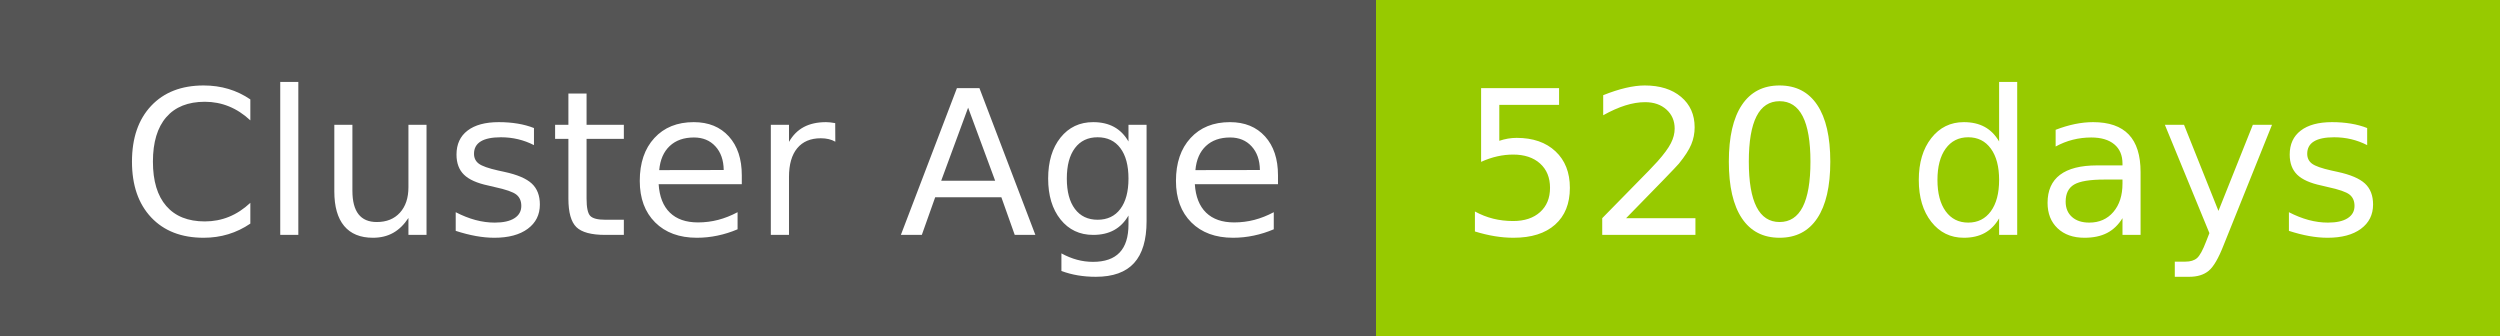
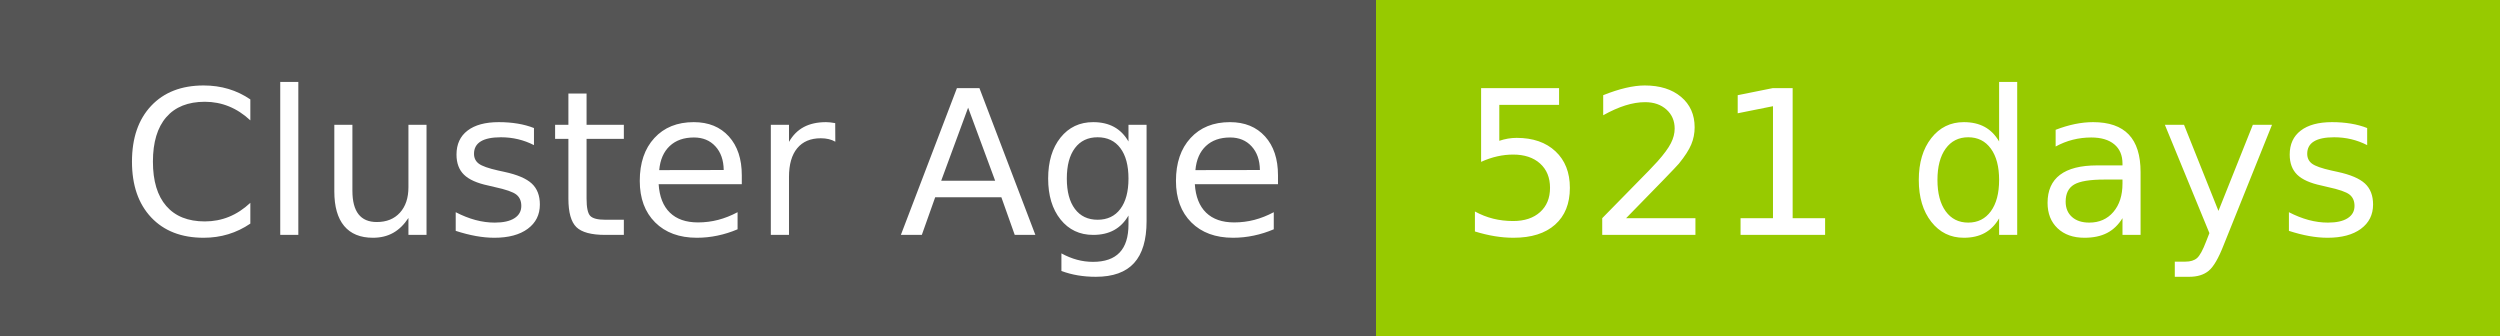
- <svg xmlns="http://www.w3.org/2000/svg" width="149" height="20" role="img" aria-label="Cluster Age: 520 days">
+ <svg xmlns="http://www.w3.org/2000/svg" width="149" height="20" role="img" aria-label="Cluster Age: 521 days">
  <g shape-rendering="crispEdges">
    <rect width="82" height="20" fill="#555" />
    <rect x="82" width="67" height="20" fill="#97ca00" />
  </g>
  <g fill="#fff" text-anchor="middle" font-family="Verdana,Geneva,DejaVu Sans,sans-serif" text-rendering="geometricPrecision" font-size="120">
    <text x="420" y="140" transform="scale(.1)" fill="#fff" textLength="694">Cluster Age</text>
-     <text x="1145" y="140" transform="scale(.1)" fill="#fff" textLength="551">520 days</text>
+     <text x="1145" y="140" transform="scale(.1)" fill="#fff" textLength="551">521 days</text>
  </g>
</svg>
